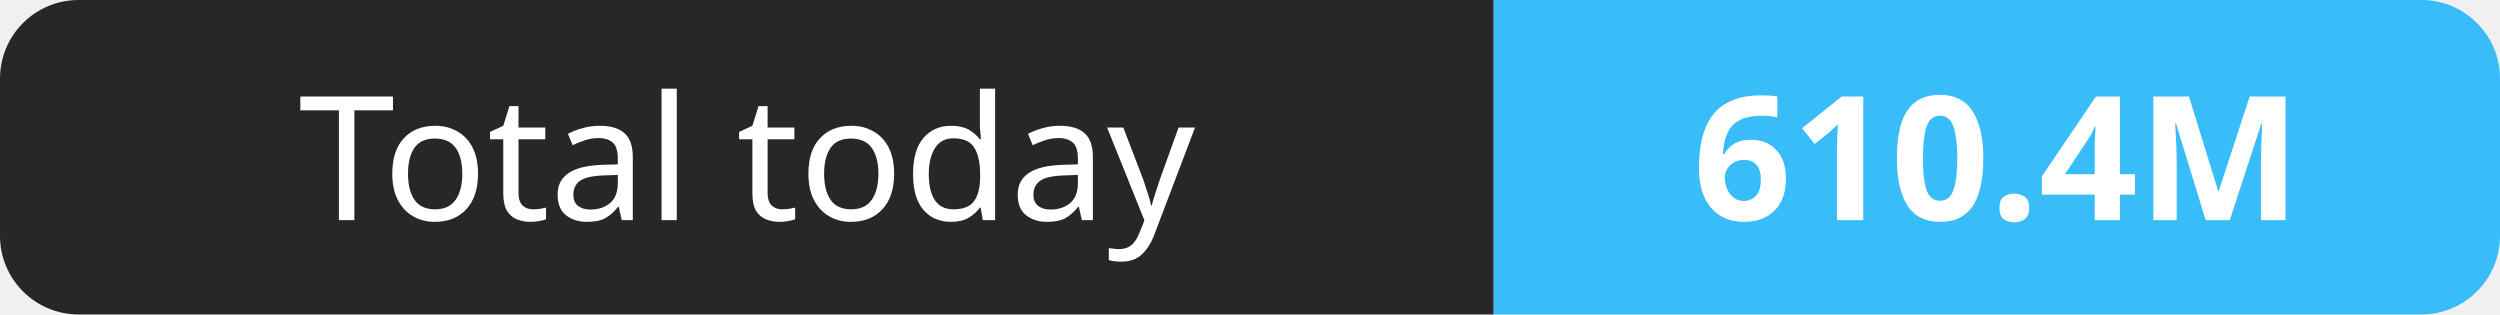
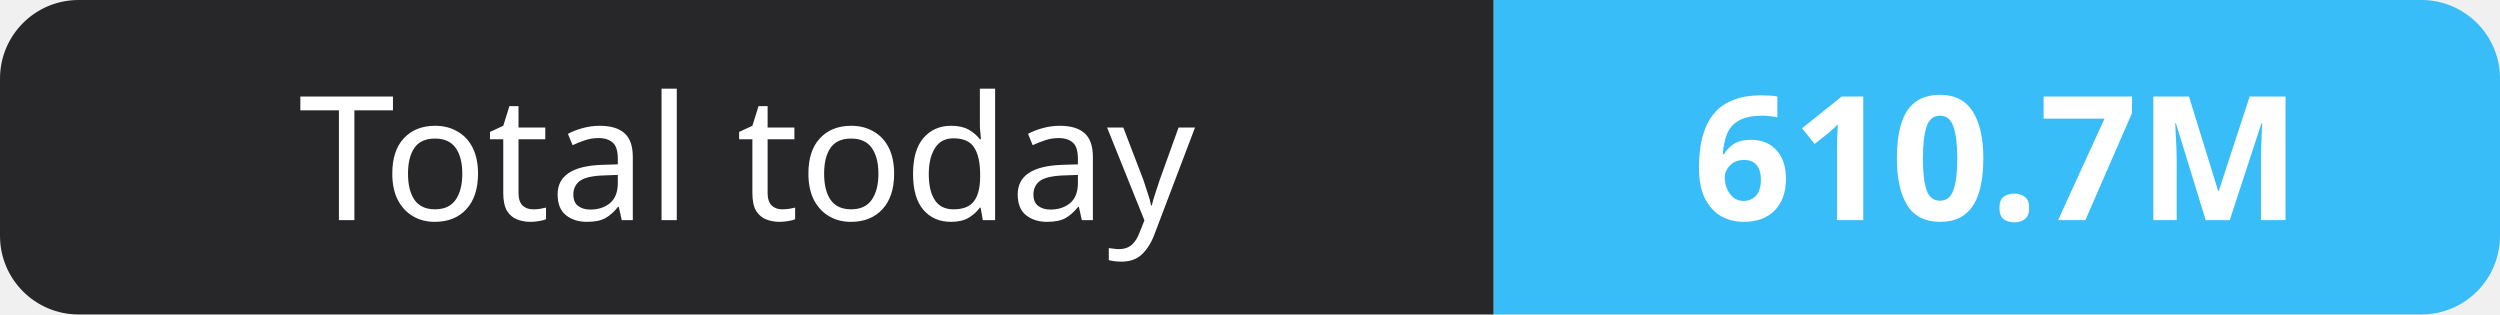
- <svg xmlns="http://www.w3.org/2000/svg" width="159" height="20" role="img" aria-label="Total today: 610.4M">
+ <svg xmlns="http://www.w3.org/2000/svg" width="159" height="20" role="img" aria-label="Total today: 610.7M">
  <clipPath id="r">
    <rect width="159" height="20" rx="5" fill="#fff" />
  </clipPath>
  <g clip-path="url(#r)">
    <rect width="95" height="20" fill="#27272a" />
    <rect x="95" width="64" height="20" fill="#38bdf8" />
  </g>
  <g fill="#fff" text-anchor="middle" font-family="Verdana,Geneva,sans-serif" font-size="11">
    <text x="47.5" y="14">Total today</text>
-     <text x="127.0" y="14" font-weight="700">610.4M</text>
+     <text x="127.0" y="14" font-weight="700">610.7M</text>
  </g>
</svg>
